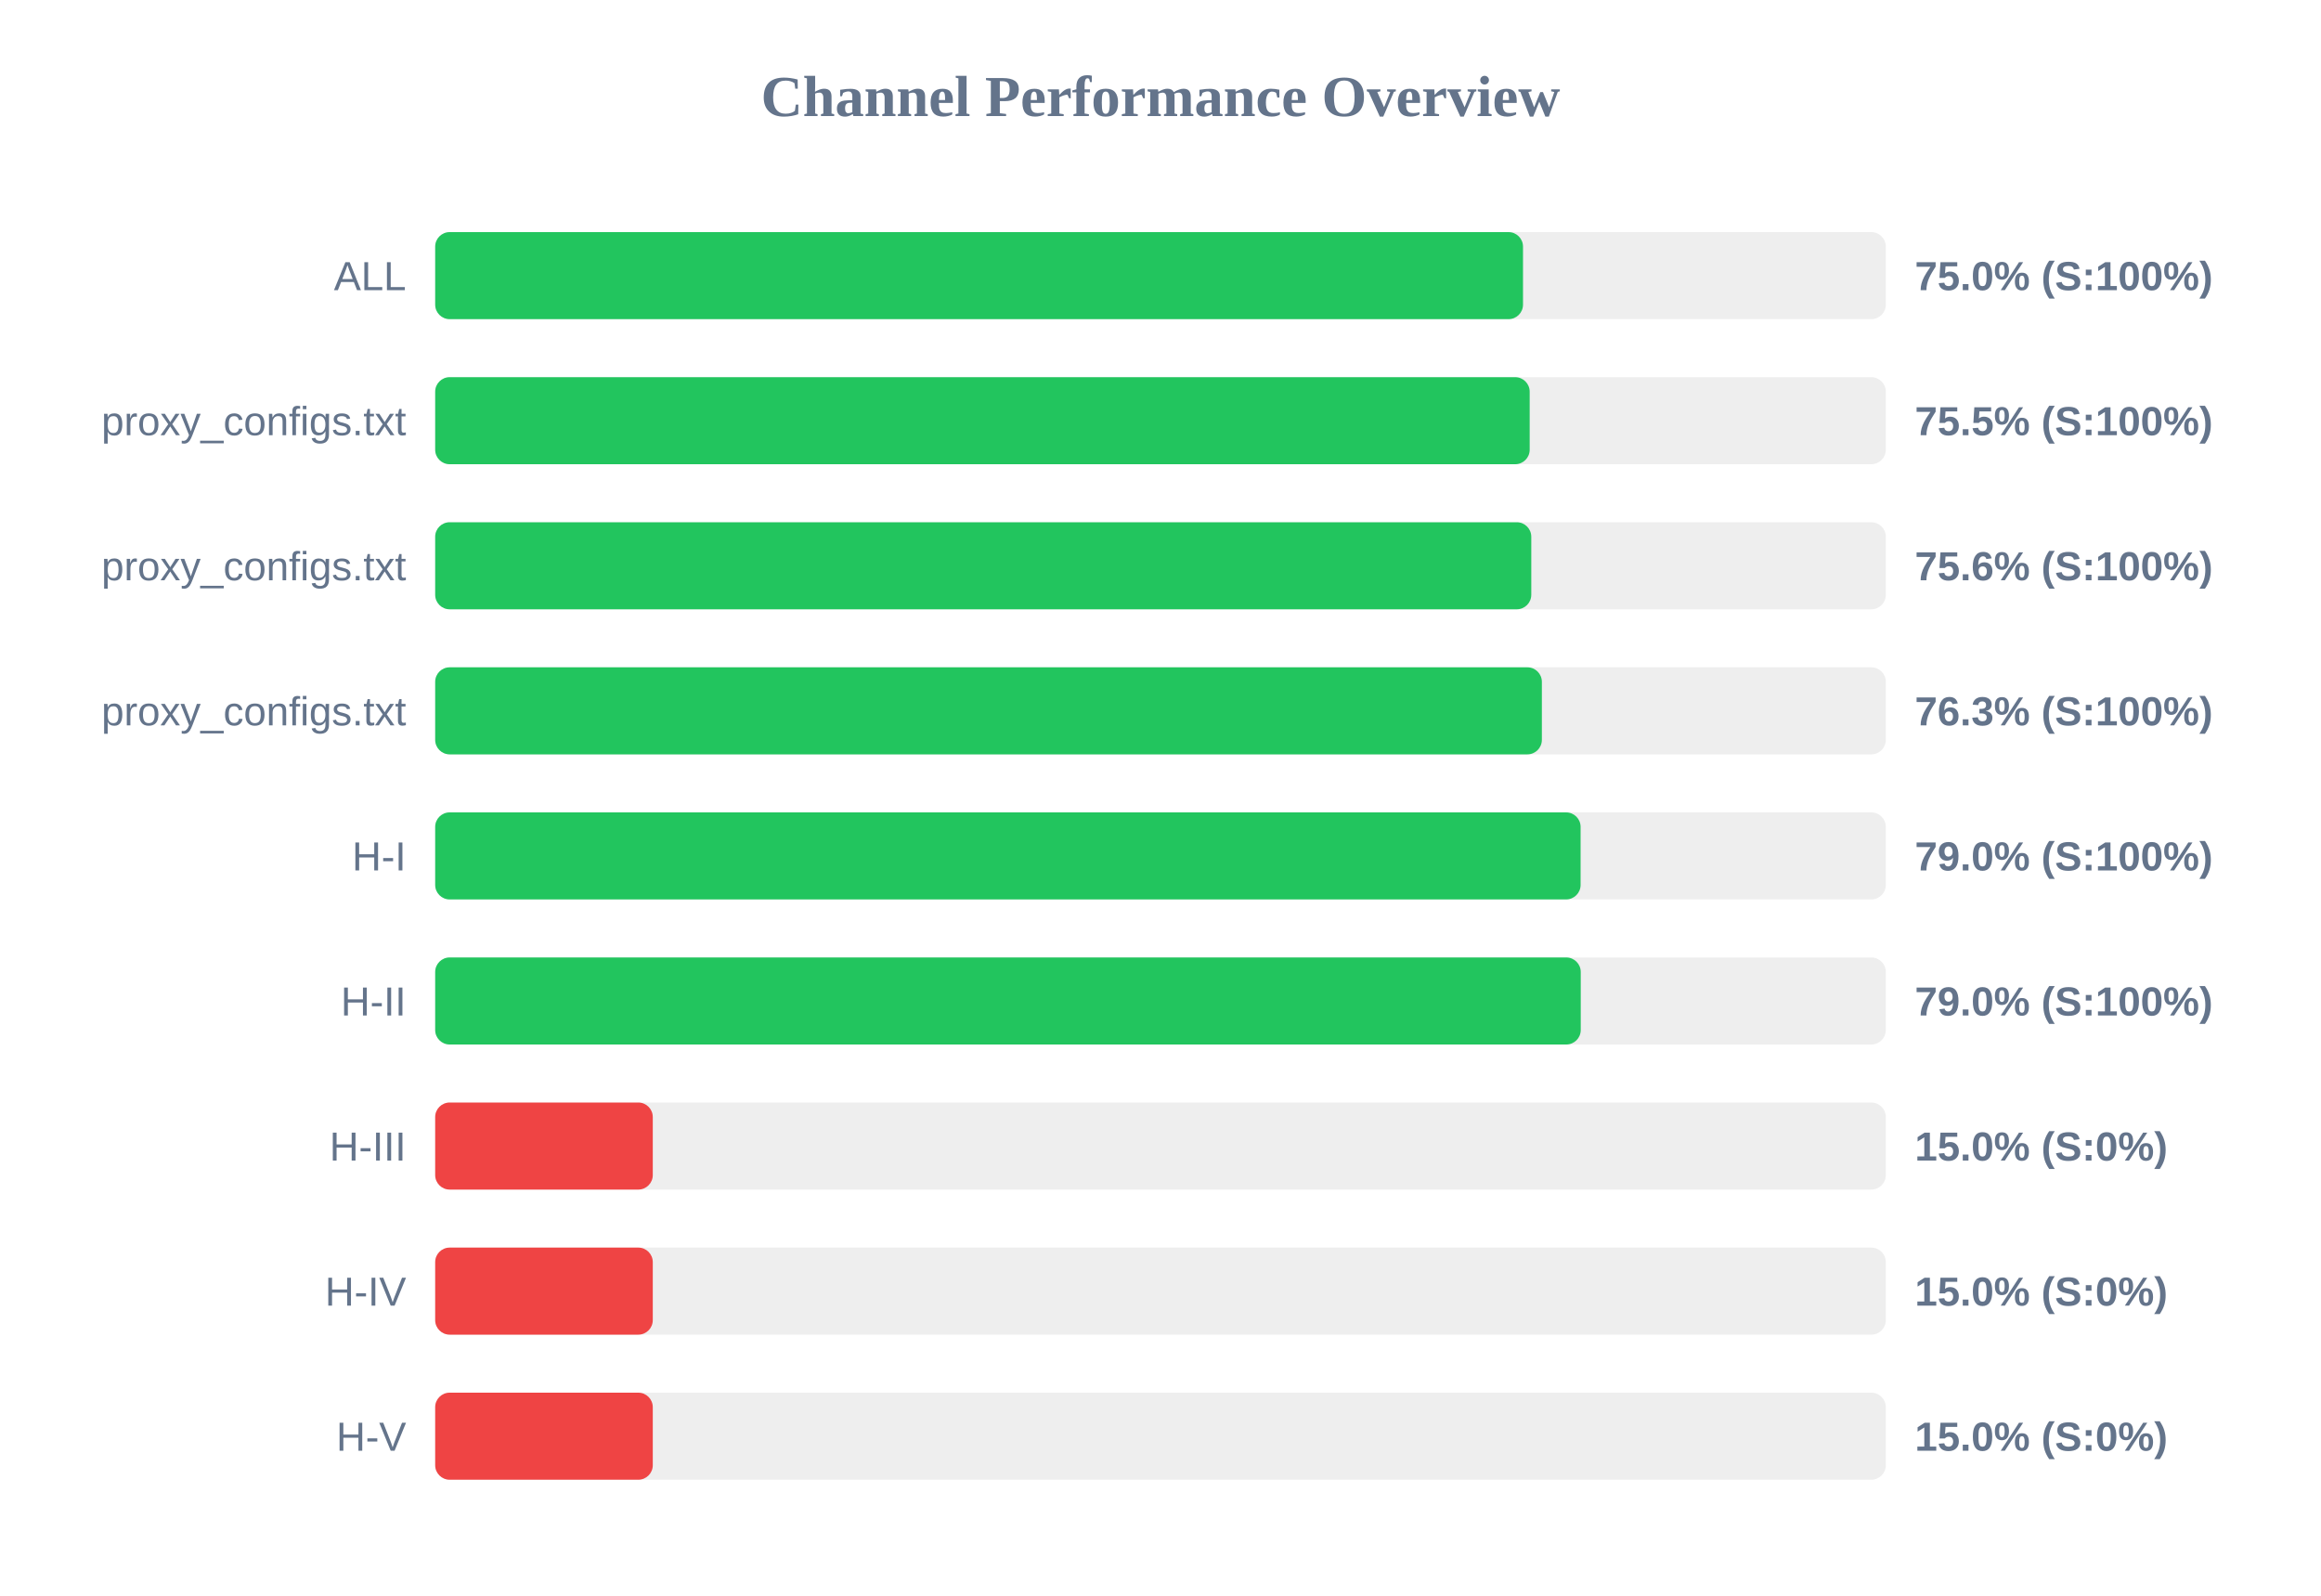
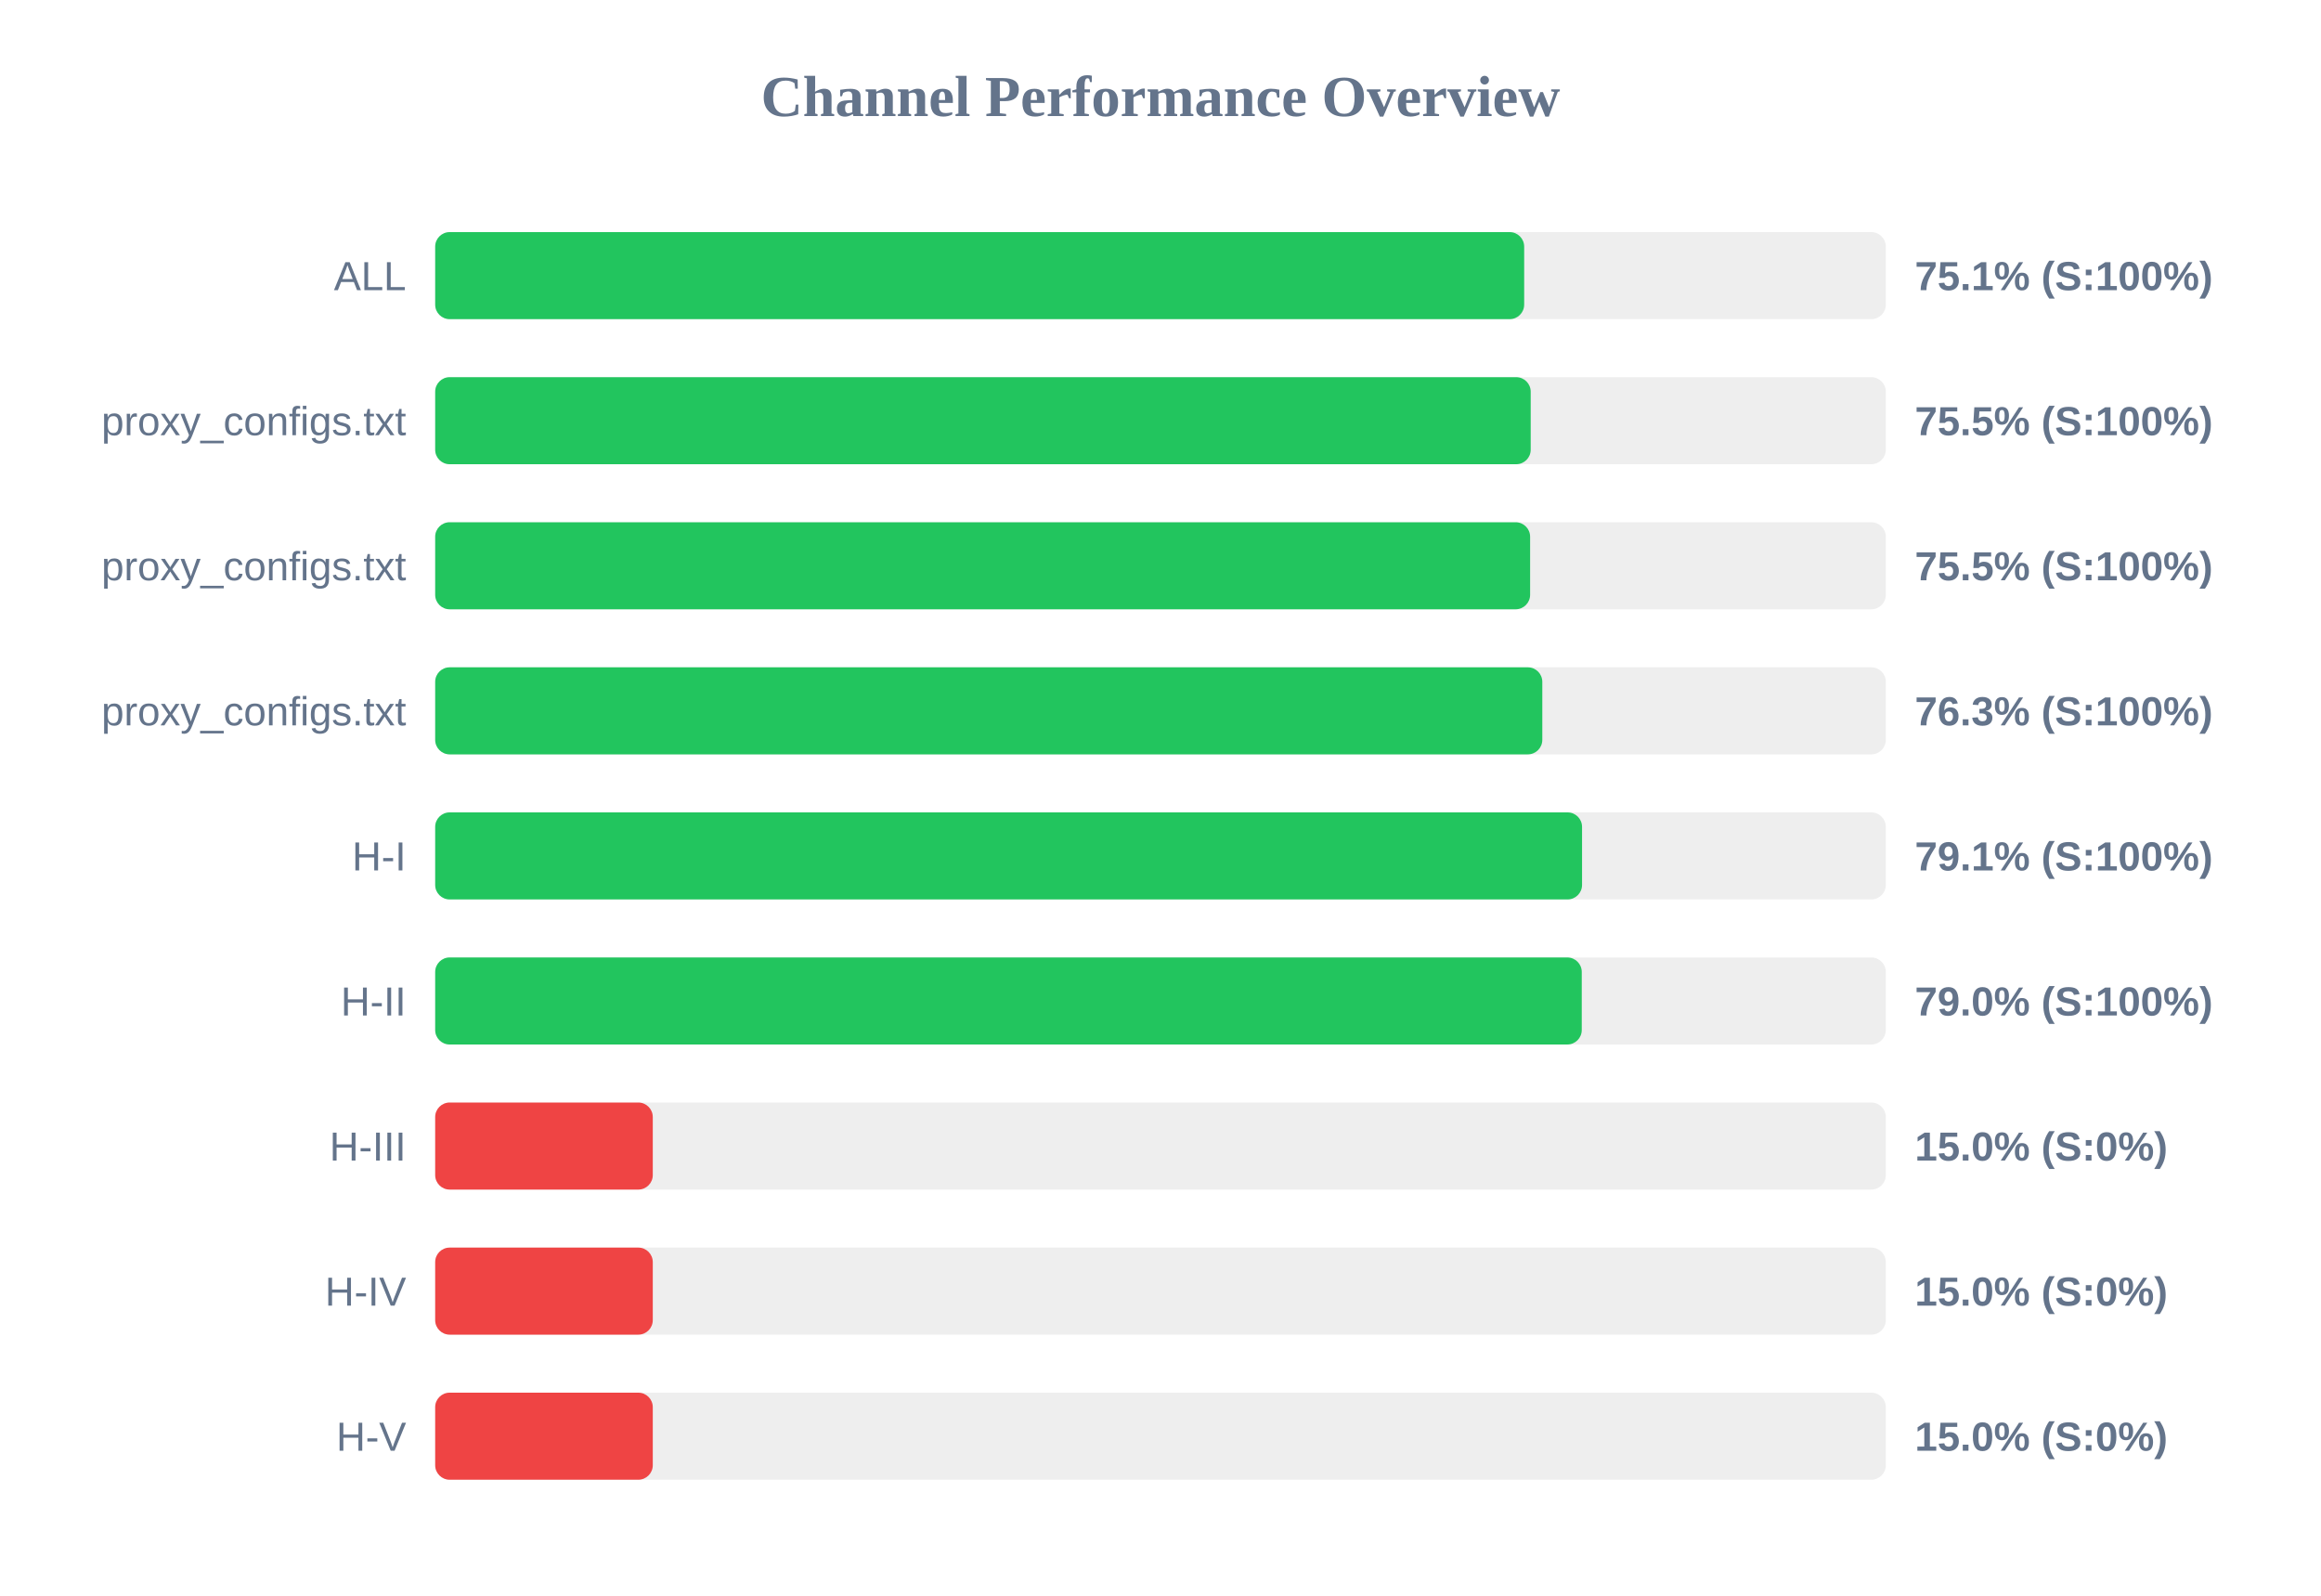
<svg xmlns="http://www.w3.org/2000/svg" width="800" height="550" version="1.1">
  <style>
        .row { font: 14px Arial; fill: #64748b; }
        .score { font: bold 14px Arial; fill: #64748b; }
    </style>
  <text x="400" y="40" text-anchor="middle" font-size="20px" font-weight="bold" fill="#64748b">Channel Performance Overview</text>
  <rect x="150" y="80" width="500" height="30" fill="#eee" rx="5" />
-   <rect x="150" y="80" width="374.95" height="30" fill="#22c55e" rx="5" />
+   <rect x="150" y="80" width="375.35" height="30" fill="#22c55e" rx="5" />
  <text x="140" y="100" text-anchor="end" class="row">ALL</text>
-   <text x="660" y="100" text-anchor="start" class="score">75.0% (S:100%)</text>
+   <text x="660" y="100" text-anchor="start" class="score">75.1% (S:100%)</text>
  <rect x="150" y="130" width="500" height="30" fill="#eee" rx="5" />
-   <rect x="150" y="130" width="377.25" height="30" fill="#22c55e" rx="5" />
+   <rect x="150" y="130" width="377.6" height="30" fill="#22c55e" rx="5" />
  <text x="140" y="150" text-anchor="end" class="row">proxy_configs.txt</text>
  <text x="660" y="150" text-anchor="start" class="score">75.5% (S:100%)</text>
  <rect x="150" y="180" width="500" height="30" fill="#eee" rx="5" />
-   <rect x="150" y="180" width="377.8" height="30" fill="#22c55e" rx="5" />
+   <rect x="150" y="180" width="377.4" height="30" fill="#22c55e" rx="5" />
  <text x="140" y="200" text-anchor="end" class="row">proxy_configs.txt</text>
-   <text x="660" y="200" text-anchor="start" class="score">75.6% (S:100%)</text>
+   <text x="660" y="200" text-anchor="start" class="score">75.5% (S:100%)</text>
  <rect x="150" y="230" width="500" height="30" fill="#eee" rx="5" />
-   <rect x="150" y="230" width="381.45" height="30" fill="#22c55e" rx="5" />
+   <rect x="150" y="230" width="381.6" height="30" fill="#22c55e" rx="5" />
  <text x="140" y="250" text-anchor="end" class="row">proxy_configs.txt</text>
  <text x="660" y="250" text-anchor="start" class="score">76.3% (S:100%)</text>
  <rect x="150" y="280" width="500" height="30" fill="#eee" rx="5" />
-   <rect x="150" y="280" width="394.8" height="30" fill="#22c55e" rx="5" />
+   <rect x="150" y="280" width="395.3" height="30" fill="#22c55e" rx="5" />
  <text x="140" y="300" text-anchor="end" class="row">H-I</text>
-   <text x="660" y="300" text-anchor="start" class="score">79.0% (S:100%)</text>
+   <text x="660" y="300" text-anchor="start" class="score">79.1% (S:100%)</text>
  <rect x="150" y="330" width="500" height="30" fill="#eee" rx="5" />
-   <rect x="150" y="330" width="394.85" height="30" fill="#22c55e" rx="5" />
+   <rect x="150" y="330" width="395.2" height="30" fill="#22c55e" rx="5" />
  <text x="140" y="350" text-anchor="end" class="row">H-II</text>
  <text x="660" y="350" text-anchor="start" class="score">79.0% (S:100%)</text>
  <rect x="150" y="380" width="500" height="30" fill="#eee" rx="5" />
  <rect x="150" y="380" width="75.0" height="30" fill="#ef4444" rx="5" />
  <text x="140" y="400" text-anchor="end" class="row">H-III</text>
  <text x="660" y="400" text-anchor="start" class="score">15.0% (S:0%)</text>
  <rect x="150" y="430" width="500" height="30" fill="#eee" rx="5" />
  <rect x="150" y="430" width="75.0" height="30" fill="#ef4444" rx="5" />
  <text x="140" y="450" text-anchor="end" class="row">H-IV</text>
  <text x="660" y="450" text-anchor="start" class="score">15.0% (S:0%)</text>
  <rect x="150" y="480" width="500" height="30" fill="#eee" rx="5" />
  <rect x="150" y="480" width="75.0" height="30" fill="#ef4444" rx="5" />
  <text x="140" y="500" text-anchor="end" class="row">H-V</text>
  <text x="660" y="500" text-anchor="start" class="score">15.0% (S:0%)</text>
</svg>
